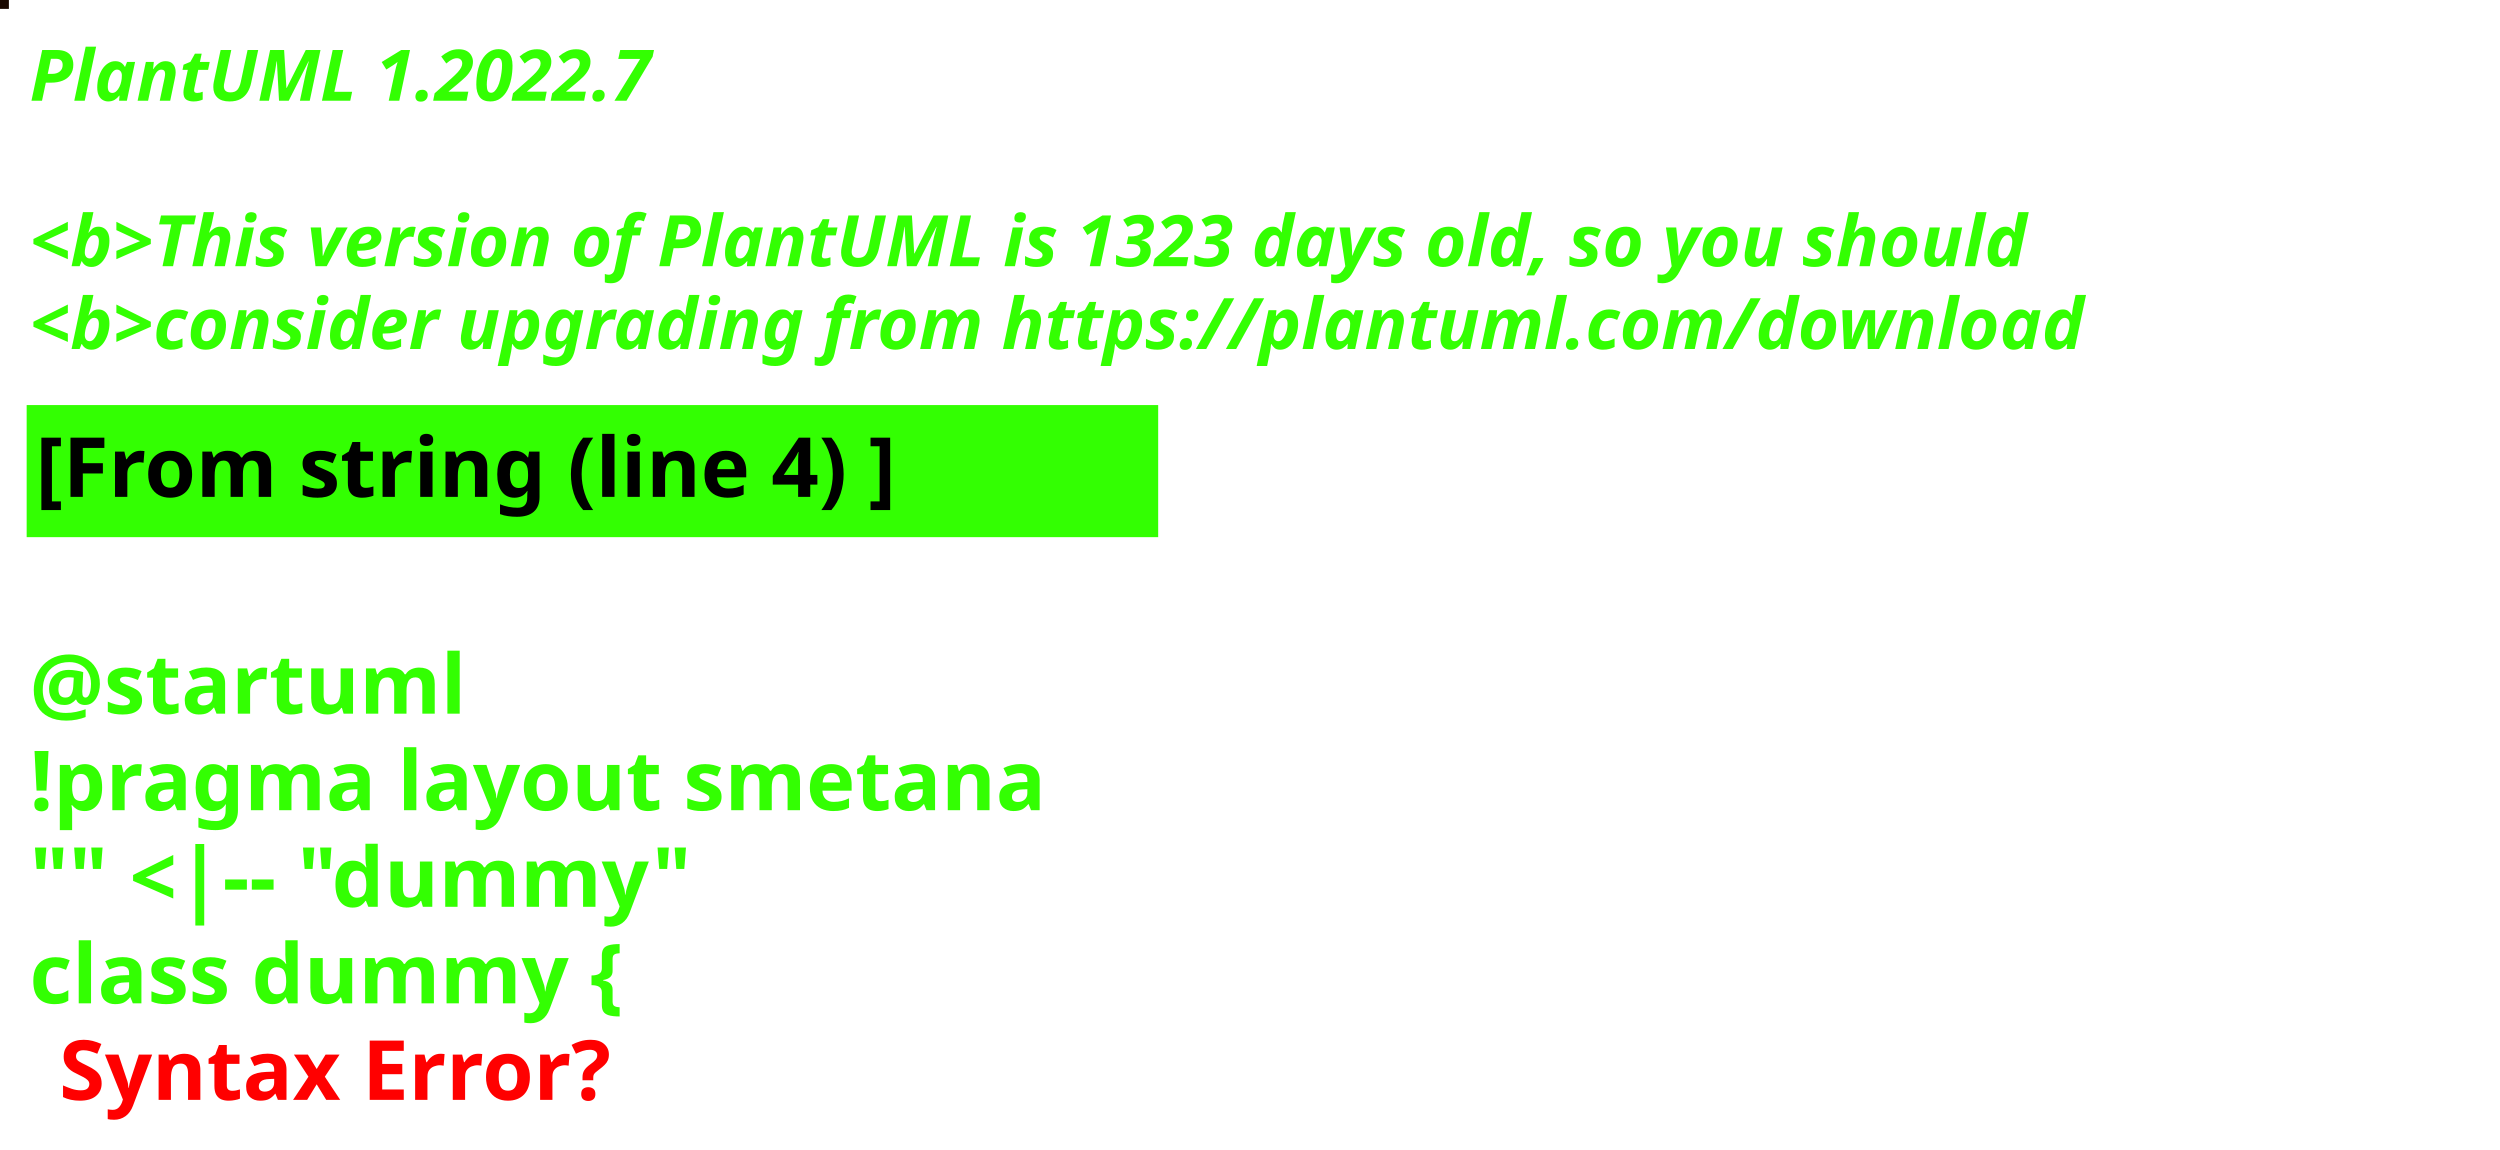
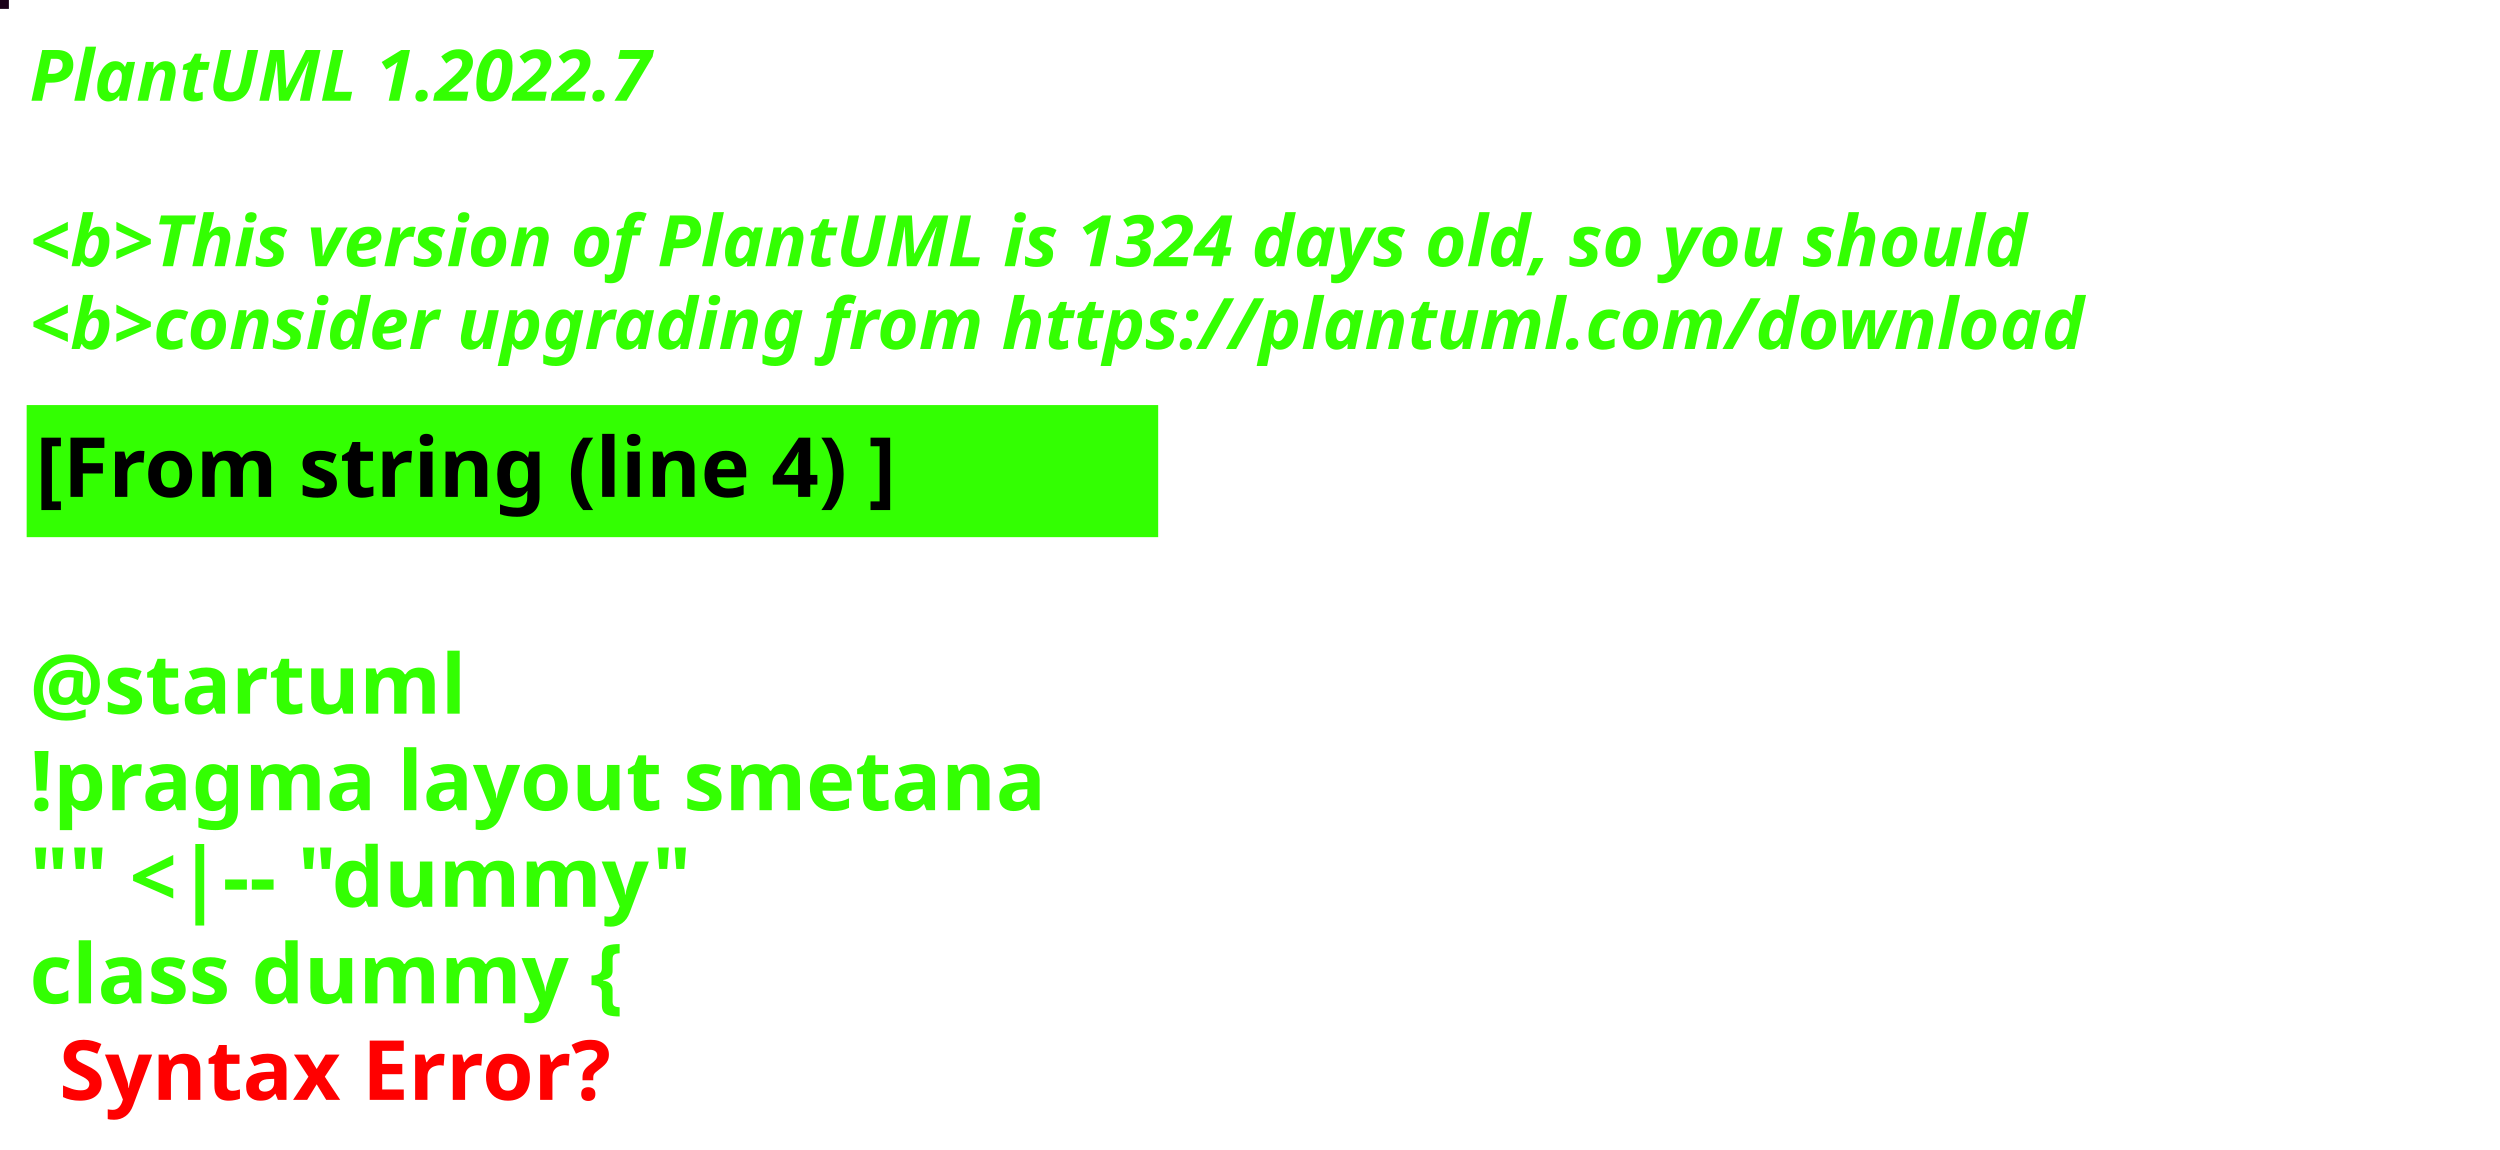
<svg xmlns="http://www.w3.org/2000/svg" contentStyleType="text/css" height="194px" preserveAspectRatio="none" style="width:422px;height:194px;background:#000000;" version="1.1" viewBox="0 0 422 194" width="422px" zoomAndPan="magnify">
  <defs />
  <g>
-     <rect fill="#1A0800" height="1" style="stroke:#1A0800;stroke-width:1.0;" width="1" x="0" y="0" />
+     <rect fill="#1B0119" height="1" style="stroke:#1B0119;stroke-width:1.0;" width="1" x="0" y="0" />
    <text fill="#33FF02" font-family="sans-serif" font-size="12" font-style="italic" font-weight="bold" lengthAdjust="spacing" textLength="127" x="5" y="17">PlantUML 1.2022.7</text>
    <text fill="#33FF02" font-family="sans-serif" font-size="12" font-style="italic" font-weight="bold" lengthAdjust="spacing" textLength="4" x="5" y="30.969"> </text>
-     <text fill="#33FF02" font-family="sans-serif" font-size="12" font-style="italic" font-weight="bold" lengthAdjust="spacing" textLength="407" x="5" y="44.938">&lt;b&gt;This version of PlantUML is 1323 days old, so you should</text>
+     <text fill="#33FF02" font-family="sans-serif" font-size="12" font-style="italic" font-weight="bold" lengthAdjust="spacing" textLength="407" x="5" y="44.938">&lt;b&gt;This version of PlantUML is 1324 days old, so you should</text>
    <text fill="#33FF02" font-family="sans-serif" font-size="12" font-style="italic" font-weight="bold" lengthAdjust="spacing" textLength="408" x="5" y="58.906">&lt;b&gt;consider upgrading from https://plantuml.com/download</text>
    <rect fill="#33FF02" height="21.297" style="stroke:#33FF02;stroke-width:1.0;" width="190" x="5" y="68.875" />
    <text fill="#000000" font-family="sans-serif" font-size="14" font-weight="bold" lengthAdjust="spacing" textLength="168" x="6" y="83.875">[From string (line 4) ]</text>
    <text fill="#33FF02" font-family="sans-serif" font-size="14" font-weight="bold" lengthAdjust="spacing" textLength="5" x="5" y="104.172"> </text>
    <text fill="#33FF02" font-family="sans-serif" font-size="14" font-weight="bold" lengthAdjust="spacing" textLength="79" x="5" y="120.469">@startuml</text>
    <text fill="#33FF02" font-family="sans-serif" font-size="14" font-weight="bold" lengthAdjust="spacing" textLength="190" x="5" y="136.766">!pragma layout smetana</text>
    <text fill="#33FF02" font-family="sans-serif" font-size="14" font-weight="bold" lengthAdjust="spacing" textLength="124" x="5" y="153.062">"" &lt;|-- "dummy"</text>
    <text fill="#33FF02" font-family="sans-serif" font-size="14" font-weight="bold" lengthAdjust="spacing" text-decoration="wavy underline" textLength="117" x="5" y="169.359">class dummy {</text>
    <text fill="#FF0000" font-family="sans-serif" font-size="14" font-weight="bold" lengthAdjust="spacing" textLength="106" x="10" y="185.656">Syntax Error?</text>
  </g>
</svg>
